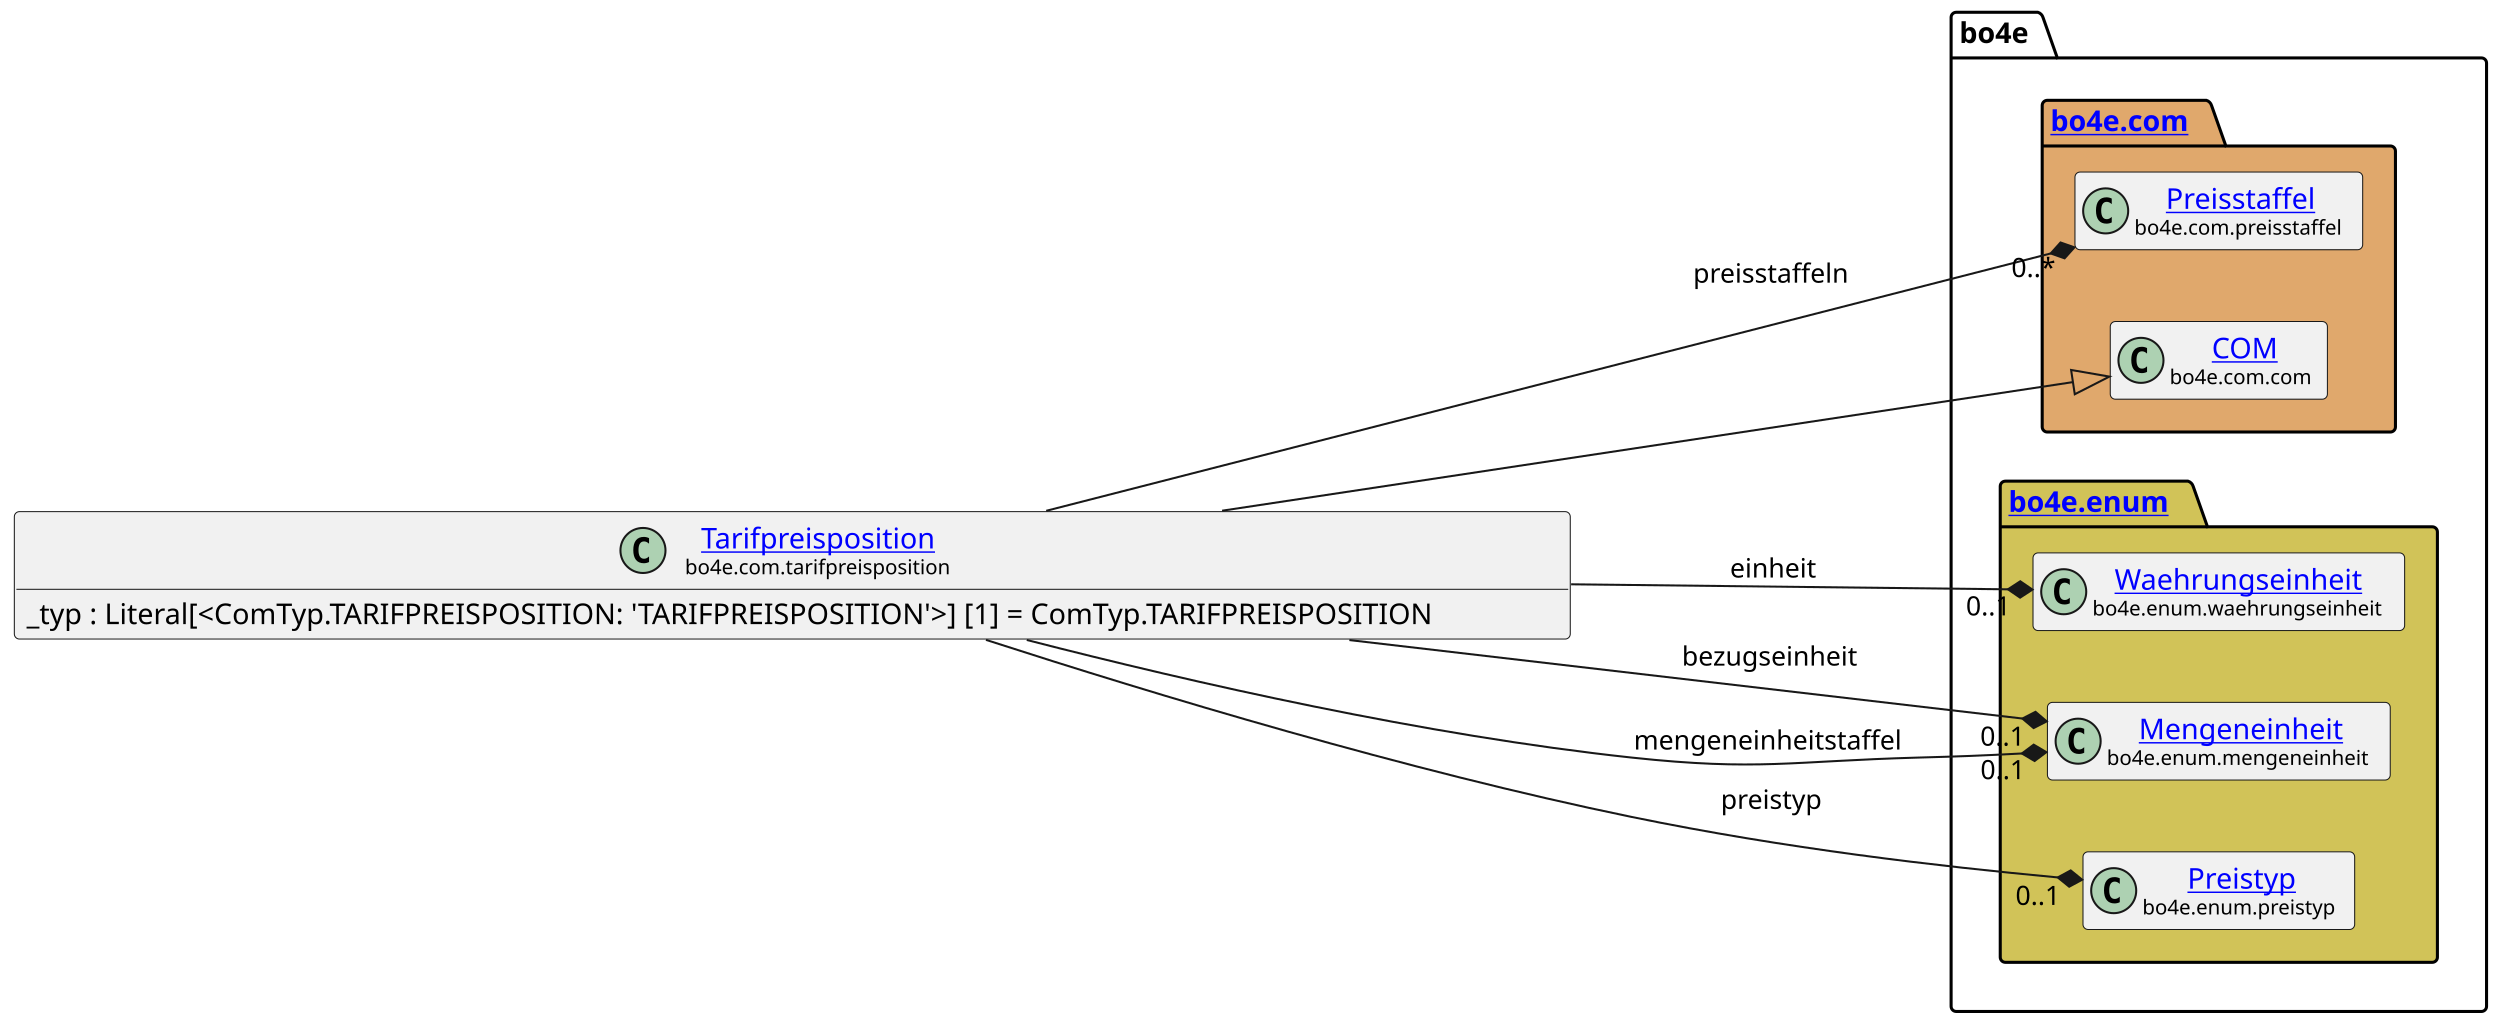
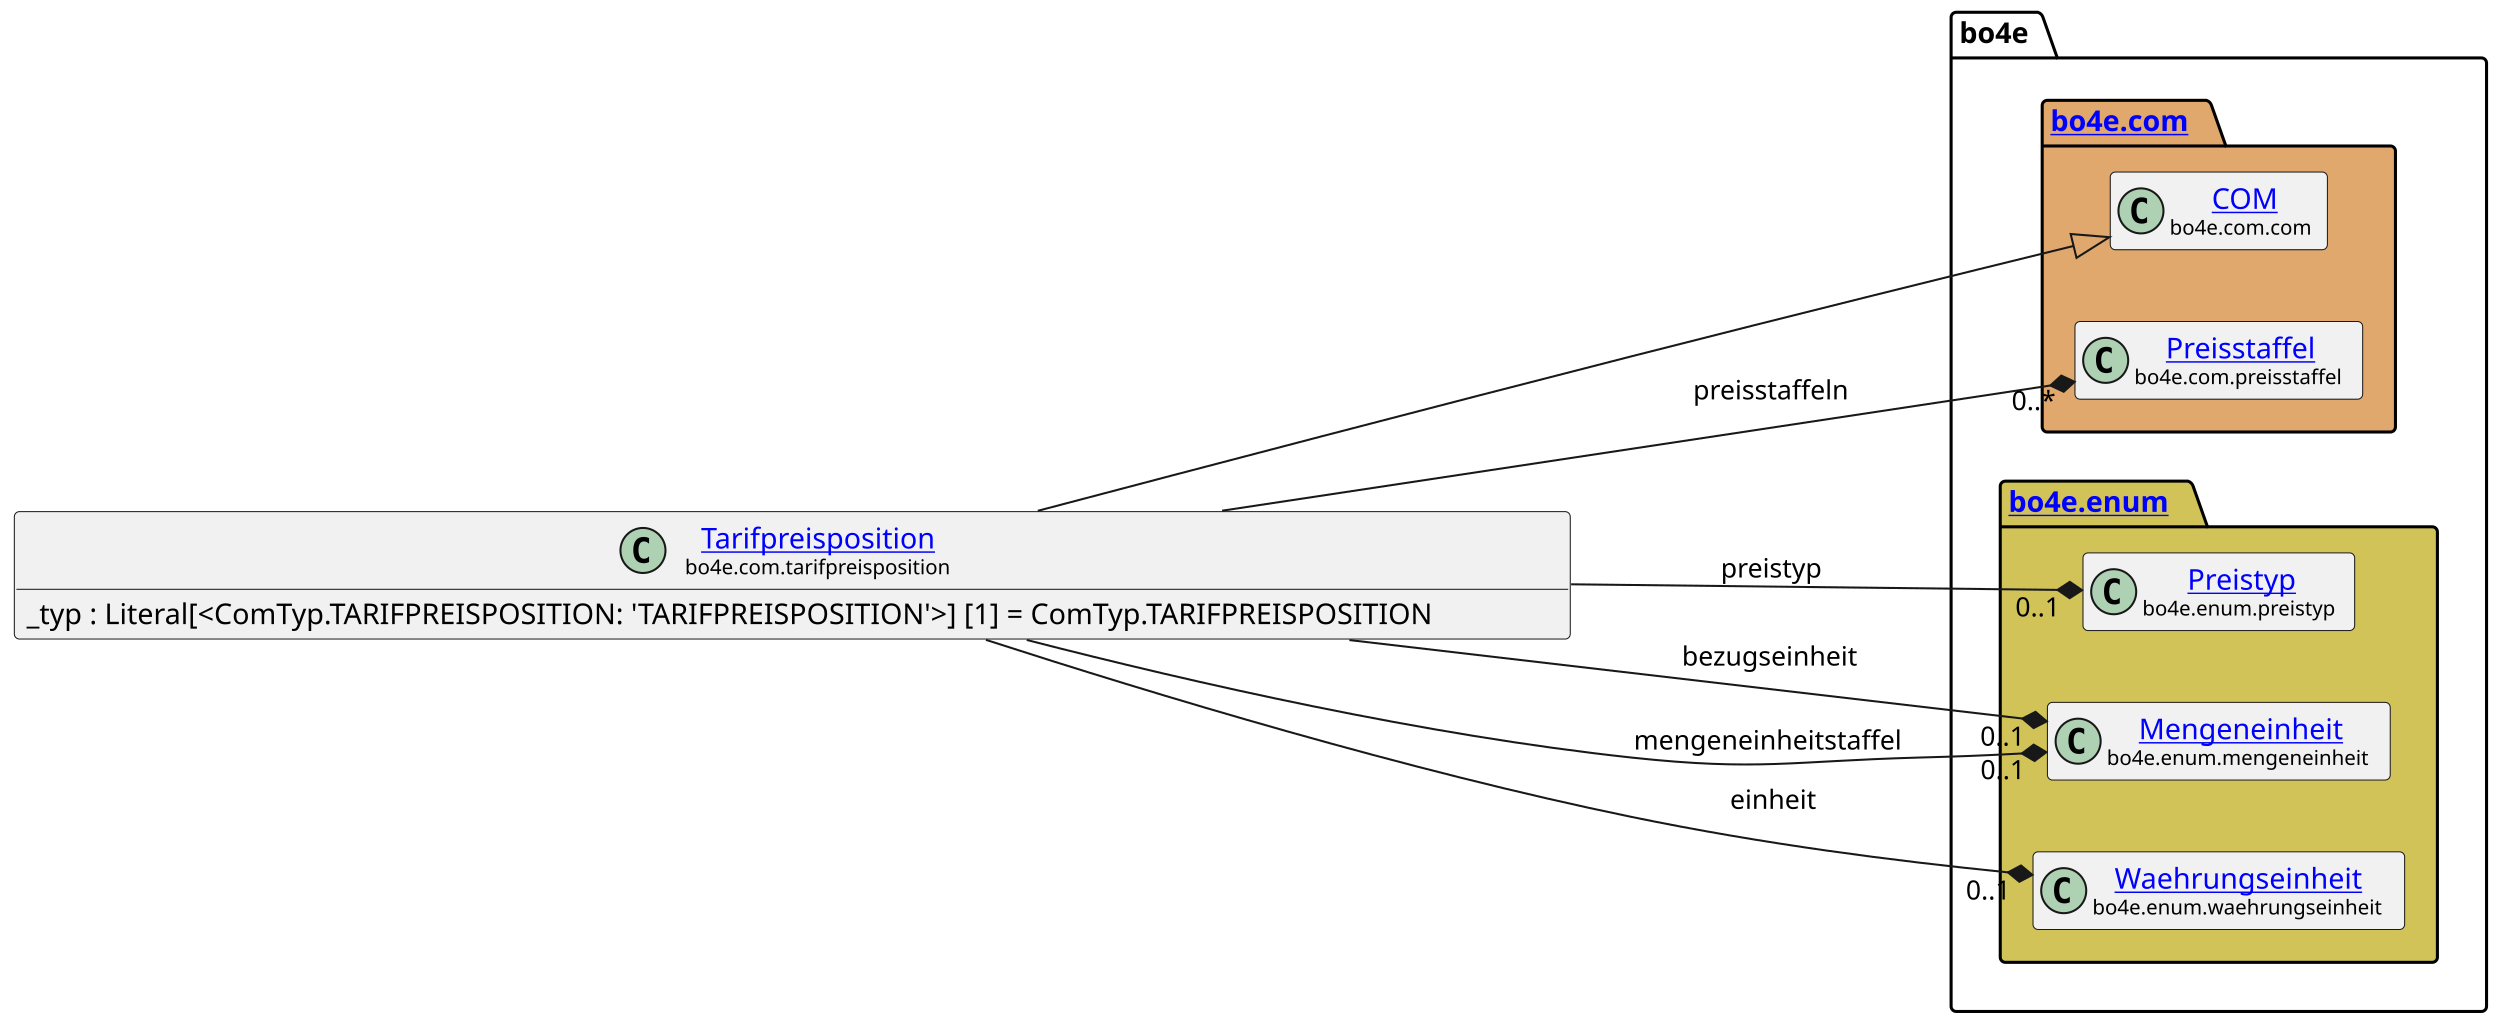
<svg xmlns="http://www.w3.org/2000/svg" xmlns:xlink="http://www.w3.org/1999/xlink" contentStyleType="text/css" data-diagram-type="CLASS" height="501px" preserveAspectRatio="none" style="width:1221px;height:501px;background:#FFFFFF;" version="1.1" viewBox="0 0 1221 501" width="1221px" zoomAndPan="magnify">
  <defs />
  <g>
    <g class="cluster" data-entity="bo4e" data-source-line="8" data-uid="ent0005" id="cluster_bo4e">
      <path d="M955.42,6 L995.296,6 A3.75,3.75 0 0 1 997.796,8.5 L1004.796,28.297 L1211.93,28.297 A2.5,2.5 0 0 1 1214.43,30.797 L1214.43,491.5 A2.5,2.5 0 0 1 1211.93,494 L955.42,494 A2.5,2.5 0 0 1 952.92,491.5 L952.92,8.5 A2.5,2.5 0 0 1 955.42,6" fill="none" style="stroke:#000000;stroke-width:1.5;" />
      <line style="stroke:#000000;stroke-width:1.5;" x1="952.92" x2="1004.796" y1="28.297" y2="28.297" />
      <text fill="#000000" font-family="sans-serif" font-size="14" font-weight="bold" lengthAdjust="spacing" textLength="38.876" x="956.92" y="20.995">bo4e</text>
    </g>
    <g class="cluster" data-entity="com" data-source-line="7" data-uid="ent0003" id="cluster_com">
      <path d="M999.91,49 L1077.609,49 A3.75,3.75 0 0 1 1080.109,51.5 L1087.109,71.297 L1167.44,71.297 A2.5,2.5 0 0 1 1169.94,73.797 L1169.94,208.5 A2.5,2.5 0 0 1 1167.44,211 L999.91,211 A2.5,2.5 0 0 1 997.41,208.5 L997.41,51.5 A2.5,2.5 0 0 1 999.91,49" fill="#E0A86C" style="stroke:#000000;stroke-width:1.5;" />
      <line style="stroke:#000000;stroke-width:1.5;" x1="997.41" x2="1087.109" y1="71.297" y2="71.297" />
      <a href="file:////home/runner/work/BO4E-python/BO4E-python/docs/../.tox/docs/tmp/html/api/bo4e.com.html" target="_top" title="file:////home/runner/work/BO4E-python/BO4E-python/docs/../.tox/docs/tmp/html/api/bo4e.com.html" xlink:actuate="onRequest" xlink:href="file:////home/runner/work/BO4E-python/BO4E-python/docs/../.tox/docs/tmp/html/api/bo4e.com.html" xlink:show="new" xlink:title="file:////home/runner/work/BO4E-python/BO4E-python/docs/../.tox/docs/tmp/html/api/bo4e.com.html" xlink:type="simple">
        <text fill="#0000FF" font-family="sans-serif" font-size="14" font-weight="bold" lengthAdjust="spacing" text-decoration="underline" textLength="76.699" x="1001.41" y="63.995">bo4e.com</text>
      </a>
    </g>
    <g class="cluster" data-entity="enum" data-source-line="11" data-uid="ent0007" id="cluster_enum">
      <path d="M979.42,235 L1068.631,235 A3.75,3.75 0 0 1 1071.131,237.5 L1078.131,257.297 L1187.93,257.297 A2.5,2.5 0 0 1 1190.43,259.797 L1190.43,467.5 A2.5,2.5 0 0 1 1187.93,470 L979.42,470 A2.5,2.5 0 0 1 976.92,467.5 L976.92,237.5 A2.5,2.5 0 0 1 979.42,235" fill="#D1C358" style="stroke:#000000;stroke-width:1.5;" />
      <line style="stroke:#000000;stroke-width:1.5;" x1="976.92" x2="1078.131" y1="257.297" y2="257.297" />
      <a href="file:////home/runner/work/BO4E-python/BO4E-python/docs/../.tox/docs/tmp/html/api/bo4e.enum.html" target="_top" title="file:////home/runner/work/BO4E-python/BO4E-python/docs/../.tox/docs/tmp/html/api/bo4e.enum.html" xlink:actuate="onRequest" xlink:href="file:////home/runner/work/BO4E-python/BO4E-python/docs/../.tox/docs/tmp/html/api/bo4e.enum.html" xlink:show="new" xlink:title="file:////home/runner/work/BO4E-python/BO4E-python/docs/../.tox/docs/tmp/html/api/bo4e.enum.html" xlink:type="simple">
        <text fill="#0000FF" font-family="sans-serif" font-size="14" font-weight="bold" lengthAdjust="spacing" text-decoration="underline" textLength="88.211" x="980.92" y="249.995">bo4e.enum</text>
      </a>
    </g>
-     <g class="entity" data-entity="Preisstaffel" data-source-line="8" data-uid="ent0004" id="entity_Preisstaffel">
-       <rect fill="#F1F1F1" height="37.938" rx="2.5" ry="2.5" style="stroke:#181818;stroke-width:0.5;" width="140.525" x="1013.41" y="84.03" />
-       <ellipse cx="1028.41" cy="102.999" fill="#ADD1B2" rx="11" ry="11" style="stroke:#181818;stroke-width:1;" />
-       <path d="M1031.379,108.639 Q1030.801,108.936 1030.16,109.077 Q1029.519,109.233 1028.816,109.233 Q1026.316,109.233 1024.988,107.593 Q1023.676,105.936 1023.676,102.811 Q1023.676,99.686 1024.988,98.03 Q1026.316,96.374 1028.816,96.374 Q1029.519,96.374 1030.16,96.53 Q1030.816,96.686 1031.379,96.983 L1031.379,99.702 Q1030.754,99.124 1030.16,98.858 Q1029.566,98.577 1028.941,98.577 Q1027.598,98.577 1026.91,99.655 Q1026.223,100.718 1026.223,102.811 Q1026.223,104.905 1026.91,105.983 Q1027.598,107.046 1028.941,107.046 Q1029.566,107.046 1030.16,106.78 Q1030.754,106.499 1031.379,105.921 L1031.379,108.639 Z " fill="#000000" />
+     <g class="entity" data-entity="COM" data-source-line="8" data-uid="ent0004" id="entity_COM">
+       <rect fill="#F1F1F1" height="37.938" rx="2.5" ry="2.5" style="stroke:#181818;stroke-width:0.5;" width="106.053" x="1030.65" y="84.03" />
+       <ellipse cx="1045.65" cy="102.999" fill="#ADD1B2" rx="11" ry="11" style="stroke:#181818;stroke-width:1;" />
+       <path d="M1048.619,108.639 Q1048.041,108.936 1047.4,109.077 Q1046.759,109.233 1046.056,109.233 Q1043.556,109.233 1042.228,107.593 Q1040.916,105.936 1040.916,102.811 Q1040.916,99.686 1042.228,98.03 Q1043.556,96.374 1046.056,96.374 Q1046.759,96.374 1047.4,96.53 Q1048.056,96.686 1048.619,96.983 L1048.619,99.702 Q1047.994,99.124 1047.4,98.858 Q1046.806,98.577 1046.181,98.577 Q1044.838,98.577 1044.15,99.655 Q1043.463,100.718 1043.463,102.811 Q1043.463,104.905 1044.15,105.983 Q1044.838,107.046 1046.181,107.046 Q1046.806,107.046 1047.4,106.78 Q1047.994,106.499 1048.619,105.921 L1048.619,108.639 Z " fill="#000000" />
+       <a href="file:////home/runner/work/BO4E-python/BO4E-python/docs/../.tox/docs/tmp/html/api/bo4e.com.html#bo4e.com.com.COM" target="_top" title="file:////home/runner/work/BO4E-python/BO4E-python/docs/../.tox/docs/tmp/html/api/bo4e.com.html#bo4e.com.com.COM" xlink:actuate="onRequest" xlink:href="file:////home/runner/work/BO4E-python/BO4E-python/docs/../.tox/docs/tmp/html/api/bo4e.com.html#bo4e.com.com.COM" xlink:show="new" xlink:title="file:////home/runner/work/BO4E-python/BO4E-python/docs/../.tox/docs/tmp/html/api/bo4e.com.html#bo4e.com.com.COM" xlink:type="simple">
+         <text fill="#0000FF" font-family="sans-serif" font-size="14" lengthAdjust="spacing" text-decoration="underline" textLength="32.874" x="1080.239" y="102.025">COM</text>
+       </a>
+       <text fill="#000000" font-family="sans-serif" font-size="10" lengthAdjust="spacing" textLength="74.053" x="1059.65" y="114.609">bo4e.com.com</text>
+     </g>
+     <g class="entity" data-entity="Preisstaffel" data-source-line="9" data-uid="ent0006" id="entity_Preisstaffel">
+       <rect fill="#F1F1F1" height="37.938" rx="2.5" ry="2.5" style="stroke:#181818;stroke-width:0.5;" width="140.525" x="1013.41" y="157.03" />
+       <ellipse cx="1028.41" cy="175.999" fill="#ADD1B2" rx="11" ry="11" style="stroke:#181818;stroke-width:1;" />
+       <path d="M1031.379,181.639 Q1030.801,181.936 1030.16,182.077 Q1029.519,182.233 1028.816,182.233 Q1026.316,182.233 1024.988,180.593 Q1023.676,178.936 1023.676,175.811 Q1023.676,172.686 1024.988,171.03 Q1026.316,169.374 1028.816,169.374 Q1029.519,169.374 1030.16,169.53 Q1030.816,169.686 1031.379,169.983 L1031.379,172.702 Q1030.754,172.124 1030.16,171.858 Q1029.566,171.577 1028.941,171.577 Q1027.598,171.577 1026.91,172.655 Q1026.223,173.718 1026.223,175.811 Q1026.223,177.905 1026.91,178.983 Q1027.598,180.046 1028.941,180.046 Q1029.566,180.046 1030.16,179.78 Q1030.754,179.499 1031.379,178.921 L1031.379,181.639 Z " fill="#000000" />
      <a href="file:////home/runner/work/BO4E-python/BO4E-python/docs/../.tox/docs/tmp/html/api/bo4e.com.html#bo4e.com.preisstaffel.Preisstaffel" target="_top" title="file:////home/runner/work/BO4E-python/BO4E-python/docs/../.tox/docs/tmp/html/api/bo4e.com.html#bo4e.com.preisstaffel.Preisstaffel" xlink:actuate="onRequest" xlink:href="file:////home/runner/work/BO4E-python/BO4E-python/docs/../.tox/docs/tmp/html/api/bo4e.com.html#bo4e.com.preisstaffel.Preisstaffel" xlink:show="new" xlink:title="file:////home/runner/work/BO4E-python/BO4E-python/docs/../.tox/docs/tmp/html/api/bo4e.com.html#bo4e.com.preisstaffel.Preisstaffel" xlink:type="simple">
-         <text fill="#0000FF" font-family="sans-serif" font-size="14" lengthAdjust="spacing" text-decoration="underline" textLength="77.718" x="1057.814" y="102.025">Preisstaffel</text>
+         <text fill="#0000FF" font-family="sans-serif" font-size="14" lengthAdjust="spacing" text-decoration="underline" textLength="77.718" x="1057.814" y="175.025">Preisstaffel</text>
      </a>
-       <text fill="#000000" font-family="sans-serif" font-size="10" lengthAdjust="spacing" textLength="108.525" x="1042.41" y="114.609">bo4e.com.preisstaffel</text>
+       <text fill="#000000" font-family="sans-serif" font-size="10" lengthAdjust="spacing" textLength="108.525" x="1042.41" y="187.609">bo4e.com.preisstaffel</text>
    </g>
-     <g class="entity" data-entity="COM" data-source-line="9" data-uid="ent0006" id="entity_COM">
-       <rect fill="#F1F1F1" height="37.938" rx="2.5" ry="2.5" style="stroke:#181818;stroke-width:0.5;" width="106.053" x="1030.65" y="157.03" />
-       <ellipse cx="1045.65" cy="175.999" fill="#ADD1B2" rx="11" ry="11" style="stroke:#181818;stroke-width:1;" />
-       <path d="M1048.619,181.639 Q1048.041,181.936 1047.4,182.077 Q1046.759,182.233 1046.056,182.233 Q1043.556,182.233 1042.228,180.593 Q1040.916,178.936 1040.916,175.811 Q1040.916,172.686 1042.228,171.03 Q1043.556,169.374 1046.056,169.374 Q1046.759,169.374 1047.4,169.53 Q1048.056,169.686 1048.619,169.983 L1048.619,172.702 Q1047.994,172.124 1047.4,171.858 Q1046.806,171.577 1046.181,171.577 Q1044.838,171.577 1044.15,172.655 Q1043.463,173.718 1043.463,175.811 Q1043.463,177.905 1044.15,178.983 Q1044.838,180.046 1046.181,180.046 Q1046.806,180.046 1047.4,179.78 Q1047.994,179.499 1048.619,178.921 L1048.619,181.639 Z " fill="#000000" />
-       <a href="file:////home/runner/work/BO4E-python/BO4E-python/docs/../.tox/docs/tmp/html/api/bo4e.com.html#bo4e.com.com.COM" target="_top" title="file:////home/runner/work/BO4E-python/BO4E-python/docs/../.tox/docs/tmp/html/api/bo4e.com.html#bo4e.com.com.COM" xlink:actuate="onRequest" xlink:href="file:////home/runner/work/BO4E-python/BO4E-python/docs/../.tox/docs/tmp/html/api/bo4e.com.html#bo4e.com.com.COM" xlink:show="new" xlink:title="file:////home/runner/work/BO4E-python/BO4E-python/docs/../.tox/docs/tmp/html/api/bo4e.com.html#bo4e.com.com.COM" xlink:type="simple">
-         <text fill="#0000FF" font-family="sans-serif" font-size="14" lengthAdjust="spacing" text-decoration="underline" textLength="32.874" x="1080.239" y="175.025">COM</text>
+     <g class="entity" data-entity="Preistyp" data-source-line="12" data-uid="ent0008" id="entity_Preistyp">
+       <rect fill="#F1F1F1" height="37.938" rx="2.5" ry="2.5" style="stroke:#181818;stroke-width:0.5;" width="132.693" x="1017.33" y="270.03" />
+       <ellipse cx="1032.33" cy="288.999" fill="#ADD1B2" rx="11" ry="11" style="stroke:#181818;stroke-width:1;" />
+       <path d="M1035.299,294.639 Q1034.721,294.936 1034.08,295.077 Q1033.439,295.233 1032.736,295.233 Q1030.236,295.233 1028.908,293.592 Q1027.596,291.936 1027.596,288.811 Q1027.596,285.686 1028.908,284.03 Q1030.236,282.374 1032.736,282.374 Q1033.439,282.374 1034.08,282.53 Q1034.736,282.686 1035.299,282.983 L1035.299,285.702 Q1034.674,285.124 1034.08,284.858 Q1033.486,284.577 1032.861,284.577 Q1031.517,284.577 1030.83,285.655 Q1030.142,286.717 1030.142,288.811 Q1030.142,290.905 1030.83,291.983 Q1031.517,293.046 1032.861,293.046 Q1033.486,293.046 1034.08,292.78 Q1034.674,292.499 1035.299,291.921 L1035.299,294.639 Z " fill="#000000" />
+       <a href="file:////home/runner/work/BO4E-python/BO4E-python/docs/../.tox/docs/tmp/html/api/bo4e.enum.html#bo4e.enum.preistyp.Preistyp" target="_top" title="file:////home/runner/work/BO4E-python/BO4E-python/docs/../.tox/docs/tmp/html/api/bo4e.enum.html#bo4e.enum.preistyp.Preistyp" xlink:actuate="onRequest" xlink:href="file:////home/runner/work/BO4E-python/BO4E-python/docs/../.tox/docs/tmp/html/api/bo4e.enum.html#bo4e.enum.preistyp.Preistyp" xlink:show="new" xlink:title="file:////home/runner/work/BO4E-python/BO4E-python/docs/../.tox/docs/tmp/html/api/bo4e.enum.html#bo4e.enum.preistyp.Preistyp" xlink:type="simple">
+         <text fill="#0000FF" font-family="sans-serif" font-size="14" lengthAdjust="spacing" text-decoration="underline" textLength="56.656" x="1068.349" y="288.025">Preistyp</text>
      </a>
-       <text fill="#000000" font-family="sans-serif" font-size="10" lengthAdjust="spacing" textLength="74.053" x="1059.65" y="187.609">bo4e.com.com</text>
-     </g>
-     <g class="entity" data-entity="Waehrungseinheit" data-source-line="12" data-uid="ent0008" id="entity_Waehrungseinheit">
-       <rect fill="#F1F1F1" height="37.938" rx="2.5" ry="2.5" style="stroke:#181818;stroke-width:0.5;" width="181.507" x="992.92" y="270.03" />
-       <ellipse cx="1007.92" cy="288.999" fill="#ADD1B2" rx="11" ry="11" style="stroke:#181818;stroke-width:1;" />
-       <path d="M1010.889,294.639 Q1010.311,294.936 1009.67,295.077 Q1009.029,295.233 1008.326,295.233 Q1005.826,295.233 1004.498,293.592 Q1003.186,291.936 1003.186,288.811 Q1003.186,285.686 1004.498,284.03 Q1005.826,282.374 1008.326,282.374 Q1009.029,282.374 1009.67,282.53 Q1010.326,282.686 1010.889,282.983 L1010.889,285.702 Q1010.264,285.124 1009.67,284.858 Q1009.076,284.577 1008.451,284.577 Q1007.107,284.577 1006.42,285.655 Q1005.732,286.717 1005.732,288.811 Q1005.732,290.905 1006.42,291.983 Q1007.107,293.046 1008.451,293.046 Q1009.076,293.046 1009.67,292.78 Q1010.264,292.499 1010.889,291.921 L1010.889,294.639 Z " fill="#000000" />
-       <a href="file:////home/runner/work/BO4E-python/BO4E-python/docs/../.tox/docs/tmp/html/api/bo4e.enum.html#bo4e.enum.waehrungseinheit.Waehrungseinheit" target="_top" title="file:////home/runner/work/BO4E-python/BO4E-python/docs/../.tox/docs/tmp/html/api/bo4e.enum.html#bo4e.enum.waehrungseinheit.Waehrungseinheit" xlink:actuate="onRequest" xlink:href="file:////home/runner/work/BO4E-python/BO4E-python/docs/../.tox/docs/tmp/html/api/bo4e.enum.html#bo4e.enum.waehrungseinheit.Waehrungseinheit" xlink:show="new" xlink:title="file:////home/runner/work/BO4E-python/BO4E-python/docs/../.tox/docs/tmp/html/api/bo4e.enum.html#bo4e.enum.waehrungseinheit.Waehrungseinheit" xlink:type="simple">
-         <text fill="#0000FF" font-family="sans-serif" font-size="14" lengthAdjust="spacing" text-decoration="underline" textLength="127.832" x="1032.757" y="288.025">Waehrungseinheit</text>
-       </a>
-       <text fill="#000000" font-family="sans-serif" font-size="10" lengthAdjust="spacing" textLength="149.507" x="1021.92" y="300.609">bo4e.enum.waehrungseinheit</text>
+       <text fill="#000000" font-family="sans-serif" font-size="10" lengthAdjust="spacing" textLength="100.693" x="1046.33" y="300.609">bo4e.enum.preistyp</text>
    </g>
    <g class="entity" data-entity="Mengeneinheit" data-source-line="13" data-uid="ent0009" id="entity_Mengeneinheit">
      <rect fill="#F1F1F1" height="37.938" rx="2.5" ry="2.5" style="stroke:#181818;stroke-width:0.5;" width="167.435" x="999.96" y="343.03" />
      <ellipse cx="1014.96" cy="361.999" fill="#ADD1B2" rx="11" ry="11" style="stroke:#181818;stroke-width:1;" />
      <path d="M1017.929,367.639 Q1017.351,367.936 1016.71,368.077 Q1016.069,368.233 1015.366,368.233 Q1012.866,368.233 1011.538,366.592 Q1010.226,364.936 1010.226,361.811 Q1010.226,358.686 1011.538,357.03 Q1012.866,355.374 1015.366,355.374 Q1016.069,355.374 1016.71,355.53 Q1017.366,355.686 1017.929,355.983 L1017.929,358.702 Q1017.304,358.124 1016.71,357.858 Q1016.116,357.577 1015.491,357.577 Q1014.148,357.577 1013.46,358.655 Q1012.773,359.717 1012.773,361.811 Q1012.773,363.905 1013.46,364.983 Q1014.148,366.046 1015.491,366.046 Q1016.116,366.046 1016.71,365.78 Q1017.304,365.499 1017.929,364.921 L1017.929,367.639 Z " fill="#000000" />
      <a href="file:////home/runner/work/BO4E-python/BO4E-python/docs/../.tox/docs/tmp/html/api/bo4e.enum.html#bo4e.enum.mengeneinheit.Mengeneinheit" target="_top" title="file:////home/runner/work/BO4E-python/BO4E-python/docs/../.tox/docs/tmp/html/api/bo4e.enum.html#bo4e.enum.mengeneinheit.Mengeneinheit" xlink:actuate="onRequest" xlink:href="file:////home/runner/work/BO4E-python/BO4E-python/docs/../.tox/docs/tmp/html/api/bo4e.enum.html#bo4e.enum.mengeneinheit.Mengeneinheit" xlink:show="new" xlink:title="file:////home/runner/work/BO4E-python/BO4E-python/docs/../.tox/docs/tmp/html/api/bo4e.enum.html#bo4e.enum.mengeneinheit.Mengeneinheit" xlink:type="simple">
        <text fill="#0000FF" font-family="sans-serif" font-size="14" lengthAdjust="spacing" text-decoration="underline" textLength="104.18" x="1044.587" y="361.025">Mengeneinheit</text>
      </a>
      <text fill="#000000" font-family="sans-serif" font-size="10" lengthAdjust="spacing" textLength="135.435" x="1028.96" y="373.609">bo4e.enum.mengeneinheit</text>
    </g>
-     <g class="entity" data-entity="Preistyp" data-source-line="14" data-uid="ent0010" id="entity_Preistyp">
-       <rect fill="#F1F1F1" height="37.938" rx="2.5" ry="2.5" style="stroke:#181818;stroke-width:0.5;" width="132.693" x="1017.33" y="416.03" />
-       <ellipse cx="1032.33" cy="434.999" fill="#ADD1B2" rx="11" ry="11" style="stroke:#181818;stroke-width:1;" />
-       <path d="M1035.299,440.639 Q1034.721,440.936 1034.08,441.077 Q1033.439,441.233 1032.736,441.233 Q1030.236,441.233 1028.908,439.592 Q1027.596,437.936 1027.596,434.811 Q1027.596,431.686 1028.908,430.03 Q1030.236,428.374 1032.736,428.374 Q1033.439,428.374 1034.08,428.53 Q1034.736,428.686 1035.299,428.983 L1035.299,431.702 Q1034.674,431.124 1034.08,430.858 Q1033.486,430.577 1032.861,430.577 Q1031.517,430.577 1030.83,431.655 Q1030.142,432.717 1030.142,434.811 Q1030.142,436.905 1030.83,437.983 Q1031.517,439.046 1032.861,439.046 Q1033.486,439.046 1034.08,438.78 Q1034.674,438.499 1035.299,437.921 L1035.299,440.639 Z " fill="#000000" />
-       <a href="file:////home/runner/work/BO4E-python/BO4E-python/docs/../.tox/docs/tmp/html/api/bo4e.enum.html#bo4e.enum.preistyp.Preistyp" target="_top" title="file:////home/runner/work/BO4E-python/BO4E-python/docs/../.tox/docs/tmp/html/api/bo4e.enum.html#bo4e.enum.preistyp.Preistyp" xlink:actuate="onRequest" xlink:href="file:////home/runner/work/BO4E-python/BO4E-python/docs/../.tox/docs/tmp/html/api/bo4e.enum.html#bo4e.enum.preistyp.Preistyp" xlink:show="new" xlink:title="file:////home/runner/work/BO4E-python/BO4E-python/docs/../.tox/docs/tmp/html/api/bo4e.enum.html#bo4e.enum.preistyp.Preistyp" xlink:type="simple">
-         <text fill="#0000FF" font-family="sans-serif" font-size="14" lengthAdjust="spacing" text-decoration="underline" textLength="56.656" x="1068.349" y="434.025">Preistyp</text>
+     <g class="entity" data-entity="Waehrungseinheit" data-source-line="14" data-uid="ent0010" id="entity_Waehrungseinheit">
+       <rect fill="#F1F1F1" height="37.938" rx="2.5" ry="2.5" style="stroke:#181818;stroke-width:0.5;" width="181.507" x="992.92" y="416.03" />
+       <ellipse cx="1007.92" cy="434.999" fill="#ADD1B2" rx="11" ry="11" style="stroke:#181818;stroke-width:1;" />
+       <path d="M1010.889,440.639 Q1010.311,440.936 1009.67,441.077 Q1009.029,441.233 1008.326,441.233 Q1005.826,441.233 1004.498,439.592 Q1003.186,437.936 1003.186,434.811 Q1003.186,431.686 1004.498,430.03 Q1005.826,428.374 1008.326,428.374 Q1009.029,428.374 1009.67,428.53 Q1010.326,428.686 1010.889,428.983 L1010.889,431.702 Q1010.264,431.124 1009.67,430.858 Q1009.076,430.577 1008.451,430.577 Q1007.107,430.577 1006.42,431.655 Q1005.732,432.717 1005.732,434.811 Q1005.732,436.905 1006.42,437.983 Q1007.107,439.046 1008.451,439.046 Q1009.076,439.046 1009.67,438.78 Q1010.264,438.499 1010.889,437.921 L1010.889,440.639 Z " fill="#000000" />
+       <a href="file:////home/runner/work/BO4E-python/BO4E-python/docs/../.tox/docs/tmp/html/api/bo4e.enum.html#bo4e.enum.waehrungseinheit.Waehrungseinheit" target="_top" title="file:////home/runner/work/BO4E-python/BO4E-python/docs/../.tox/docs/tmp/html/api/bo4e.enum.html#bo4e.enum.waehrungseinheit.Waehrungseinheit" xlink:actuate="onRequest" xlink:href="file:////home/runner/work/BO4E-python/BO4E-python/docs/../.tox/docs/tmp/html/api/bo4e.enum.html#bo4e.enum.waehrungseinheit.Waehrungseinheit" xlink:show="new" xlink:title="file:////home/runner/work/BO4E-python/BO4E-python/docs/../.tox/docs/tmp/html/api/bo4e.enum.html#bo4e.enum.waehrungseinheit.Waehrungseinheit" xlink:type="simple">
+         <text fill="#0000FF" font-family="sans-serif" font-size="14" lengthAdjust="spacing" text-decoration="underline" textLength="127.832" x="1032.757" y="434.025">Waehrungseinheit</text>
      </a>
-       <text fill="#000000" font-family="sans-serif" font-size="10" lengthAdjust="spacing" textLength="100.693" x="1046.33" y="446.609">bo4e.enum.preistyp</text>
+       <text fill="#000000" font-family="sans-serif" font-size="10" lengthAdjust="spacing" textLength="149.507" x="1021.92" y="446.609">bo4e.enum.waehrungseinheit</text>
    </g>
    <g class="entity" data-entity="Tarifpreisposition" data-source-line="3" data-uid="ent0002" id="entity_Tarifpreisposition">
      <rect fill="#F1F1F1" height="62.234" rx="2.5" ry="2.5" style="stroke:#181818;stroke-width:0.5;" width="759.92" x="7" y="249.88" />
      <ellipse cx="314.028" cy="268.849" fill="#ADD1B2" rx="11" ry="11" style="stroke:#181818;stroke-width:1;" />
      <path d="M316.997,274.489 Q316.419,274.786 315.778,274.927 Q315.138,275.083 314.435,275.083 Q311.935,275.083 310.606,273.442 Q309.294,271.786 309.294,268.661 Q309.294,265.536 310.606,263.88 Q311.935,262.224 314.435,262.224 Q315.138,262.224 315.778,262.38 Q316.435,262.536 316.997,262.833 L316.997,265.552 Q316.372,264.974 315.778,264.708 Q315.185,264.427 314.56,264.427 Q313.216,264.427 312.528,265.505 Q311.841,266.567 311.841,268.661 Q311.841,270.755 312.528,271.833 Q313.216,272.896 314.56,272.896 Q315.185,272.896 315.778,272.63 Q316.372,272.349 316.997,271.771 L316.997,274.489 Z " fill="#000000" />
      <a href="file:////home/runner/work/BO4E-python/BO4E-python/docs/../.tox/docs/tmp/html/api/bo4e.com.html#bo4e.com.tarifpreisposition.Tarifpreisposition" target="_top" title="file:////home/runner/work/BO4E-python/BO4E-python/docs/../.tox/docs/tmp/html/api/bo4e.com.html#bo4e.com.tarifpreisposition.Tarifpreisposition" xlink:actuate="onRequest" xlink:href="file:////home/runner/work/BO4E-python/BO4E-python/docs/../.tox/docs/tmp/html/api/bo4e.com.html#bo4e.com.tarifpreisposition.Tarifpreisposition" xlink:show="new" xlink:title="file:////home/runner/work/BO4E-python/BO4E-python/docs/../.tox/docs/tmp/html/api/bo4e.com.html#bo4e.com.tarifpreisposition.Tarifpreisposition" xlink:type="simple">
        <text fill="#0000FF" font-family="sans-serif" font-size="14" lengthAdjust="spacing" text-decoration="underline" textLength="121.598" x="342.411" y="267.875">Tarifpreisposition</text>
      </a>
      <text fill="#000000" font-family="sans-serif" font-size="10" lengthAdjust="spacing" textLength="137.363" x="334.528" y="280.459">bo4e.com.tarifpreisposition</text>
      <line style="stroke:#181818;stroke-width:0.5;" x1="8" x2="765.92" y1="287.817" y2="287.817" />
      <text fill="#000000" font-family="sans-serif" font-size="14" lengthAdjust="spacing" textLength="747.92" x="13" y="304.813">_typ : Literal[&lt;ComTyp.TARIFPREISPOSITION: 'TARIFPREISPOSITION'&gt;] [1] = ComTyp.TARIFPREISPOSITION</text>
    </g>
    <g class="link" data-entity-1="Tarifpreisposition" data-entity-2="COM" data-source-line="17" data-uid="lnk11" id="link_Tarifpreisposition_COM">
-       <path codeLine="17" d="M596.87,249.43 C747.32,226.69 921.392,200.38 1012.422,186.62" fill="none" id="Tarifpreisposition-to-COM" style="stroke:#181818;stroke-width:1;" />
-       <polygon fill="none" points="1030.22,183.93,1011.525,180.688,1013.319,192.553,1030.22,183.93" style="stroke:#181818;stroke-width:1;" />
+       <path codeLine="17" d="M506.86,249.48 C588.42,227.96 699.14,198.94 796.92,174 C878.28,153.25 955.388,134.189 1012.738,120.119" fill="none" id="Tarifpreisposition-to-COM" style="stroke:#181818;stroke-width:1;" />
+       <polygon fill="none" points="1030.22,115.83,1011.309,114.292,1014.168,125.946,1030.22,115.83" style="stroke:#181818;stroke-width:1;" />
    </g>
    <g class="link" data-entity-1="Tarifpreisposition" data-entity-2="Preistyp" data-source-line="18" data-uid="lnk12" id="link_Tarifpreisposition_Preistyp">
-       <path codeLine="18" d="M481.54,312.51 C563.77,339.11 687.09,376.38 796.92,399 C871.61,414.38 946.762,423.094 1004.992,428.534" fill="none" id="Tarifpreisposition-to-Preistyp" style="stroke:#181818;stroke-width:1;" />
-       <polygon fill="#181818" points="1016.94,429.65,1011.338,425.109,1004.992,428.534,1010.594,433.075,1016.94,429.65" style="stroke:#181818;stroke-width:1;" />
-       <text fill="#000000" font-family="sans-serif" font-size="13" lengthAdjust="spacing" textLength="53.022" x="840.42" y="395.067">preistyp</text>
-       <text fill="#000000" font-family="sans-serif" font-size="13" lengthAdjust="spacing" textLength="24.807" x="984.372" y="441.959">0..1</text>
+       <path codeLine="18" d="M767.33,285.37 C863.9,286.48 945.141,287.411 1004.861,288.101" fill="none" id="Tarifpreisposition-to-Preistyp" style="stroke:#181818;stroke-width:1;" />
+       <polygon fill="#181818" points="1016.86,288.24,1010.907,284.171,1004.861,288.101,1010.814,292.17,1016.86,288.24" style="stroke:#181818;stroke-width:1;" />
+       <text fill="#000000" font-family="sans-serif" font-size="13" lengthAdjust="spacing" textLength="53.022" x="840.42" y="282.067">preistyp</text>
+       <text fill="#000000" font-family="sans-serif" font-size="13" lengthAdjust="spacing" textLength="24.807" x="984.284" y="301.051">0..1</text>
    </g>
    <g class="link" data-entity-1="Tarifpreisposition" data-entity-2="Waehrungseinheit" data-source-line="19" data-uid="lnk13" id="link_Tarifpreisposition_Waehrungseinheit">
-       <path codeLine="19" d="M767.33,285.37 C851.69,286.34 921.511,287.142 980.661,287.822" fill="none" id="Tarifpreisposition-to-Waehrungseinheit" style="stroke:#181818;stroke-width:1;" />
-       <polygon fill="#181818" points="992.66,287.96,986.706,283.891,980.661,287.822,986.614,291.891,992.66,287.96" style="stroke:#181818;stroke-width:1;" />
-       <text fill="#000000" font-family="sans-serif" font-size="13" lengthAdjust="spacing" textLength="44.795" x="844.92" y="282.067">einheit</text>
-       <text fill="#000000" font-family="sans-serif" font-size="13" lengthAdjust="spacing" textLength="24.807" x="960.163" y="300.567">0..1</text>
+       <path codeLine="19" d="M481.54,312.51 C563.77,339.11 687.09,376.38 796.92,399 C861.81,412.36 924.141,420.328 980.691,426.068" fill="none" id="Tarifpreisposition-to-Waehrungseinheit" style="stroke:#181818;stroke-width:1;" />
+       <polygon fill="#181818" points="992.63,427.28,987.065,422.695,980.691,426.068,986.257,430.654,992.63,427.28" style="stroke:#181818;stroke-width:1;" />
+       <text fill="#000000" font-family="sans-serif" font-size="13" lengthAdjust="spacing" textLength="44.795" x="844.92" y="395.067">einheit</text>
+       <text fill="#000000" font-family="sans-serif" font-size="13" lengthAdjust="spacing" textLength="24.807" x="960.13" y="439.334">0..1</text>
    </g>
    <g class="link" data-entity-1="Tarifpreisposition" data-entity-2="Mengeneinheit" data-source-line="20" data-uid="lnk14" id="link_Tarifpreisposition_Mengeneinheit">
      <path codeLine="20" d="M659.04,312.61 C780.7,326.79 903.571,341.12 987.721,350.93" fill="none" id="Tarifpreisposition-to-Mengeneinheit" style="stroke:#181818;stroke-width:1;" />
      <polygon fill="#181818" points="999.64,352.32,994.144,347.652,987.721,350.93,993.217,355.598,999.64,352.32" style="stroke:#181818;stroke-width:1;" />
      <text fill="#000000" font-family="sans-serif" font-size="13" lengthAdjust="spacing" textLength="91.133" x="821.42" y="325.067">bezugseinheit</text>
      <text fill="#000000" font-family="sans-serif" font-size="13" lengthAdjust="spacing" textLength="24.807" x="967.123" y="364.199">0..1</text>
    </g>
    <g class="link" data-entity-1="Tarifpreisposition" data-entity-2="Mengeneinheit" data-source-line="21" data-uid="lnk15" id="link_Tarifpreisposition_Mengeneinheit">
      <path codeLine="21" d="M501.47,312.56 C582.95,333.52 695.78,359.12 796.92,370 C858.79,376.65 874.72,371.71 936.92,370 C957.19,369.44 967.037,369.089 987.477,367.999" fill="none" id="Tarifpreisposition-to-Mengeneinheit-1" style="stroke:#181818;stroke-width:1;" />
      <polygon fill="#181818" points="999.46,367.36,993.255,363.685,987.477,367.999,993.682,371.674,999.46,367.36" style="stroke:#181818;stroke-width:1;" />
      <text fill="#000000" font-family="sans-serif" font-size="13" lengthAdjust="spacing" textLength="138.785" x="797.92" y="366.067">mengeneinheitstaffel</text>
      <text fill="#000000" font-family="sans-serif" font-size="13" lengthAdjust="spacing" textLength="24.807" x="967.226" y="380.538">0..1</text>
    </g>
    <g class="link" data-entity-1="Tarifpreisposition" data-entity-2="Preisstaffel" data-source-line="22" data-uid="lnk16" id="link_Tarifpreisposition_Preisstaffel">
-       <path codeLine="22" d="M510.96,249.48 C657.11,212.04 884.236,153.849 1001.546,123.789" fill="none" id="Tarifpreisposition-to-Preisstaffel" style="stroke:#181818;stroke-width:1;" />
-       <polygon fill="#181818" points="1013.17,120.81,1006.365,118.424,1001.546,123.789,1008.351,126.174,1013.17,120.81" style="stroke:#181818;stroke-width:1;" />
-       <text fill="#000000" font-family="sans-serif" font-size="13" lengthAdjust="spacing" textLength="80.818" x="826.92" y="138.067">preisstaffeln</text>
-       <text fill="#000000" font-family="sans-serif" font-size="13" lengthAdjust="spacing" textLength="23.036" x="982.356" y="135.296">0..*</text>
+       <path codeLine="22" d="M596.87,249.43 C738.52,228.02 905.045,202.843 1001.395,188.283" fill="none" id="Tarifpreisposition-to-Preisstaffel" style="stroke:#181818;stroke-width:1;" />
+       <polygon fill="#181818" points="1013.26,186.49,1006.73,183.431,1001.395,188.283,1007.925,191.342,1013.26,186.49" style="stroke:#181818;stroke-width:1;" />
+       <text fill="#000000" font-family="sans-serif" font-size="13" lengthAdjust="spacing" textLength="80.818" x="826.92" y="195.067">preisstaffeln</text>
+       <text fill="#000000" font-family="sans-serif" font-size="13" lengthAdjust="spacing" textLength="23.036" x="982.454" y="200.278">0..*</text>
    </g>
  </g>
</svg>
